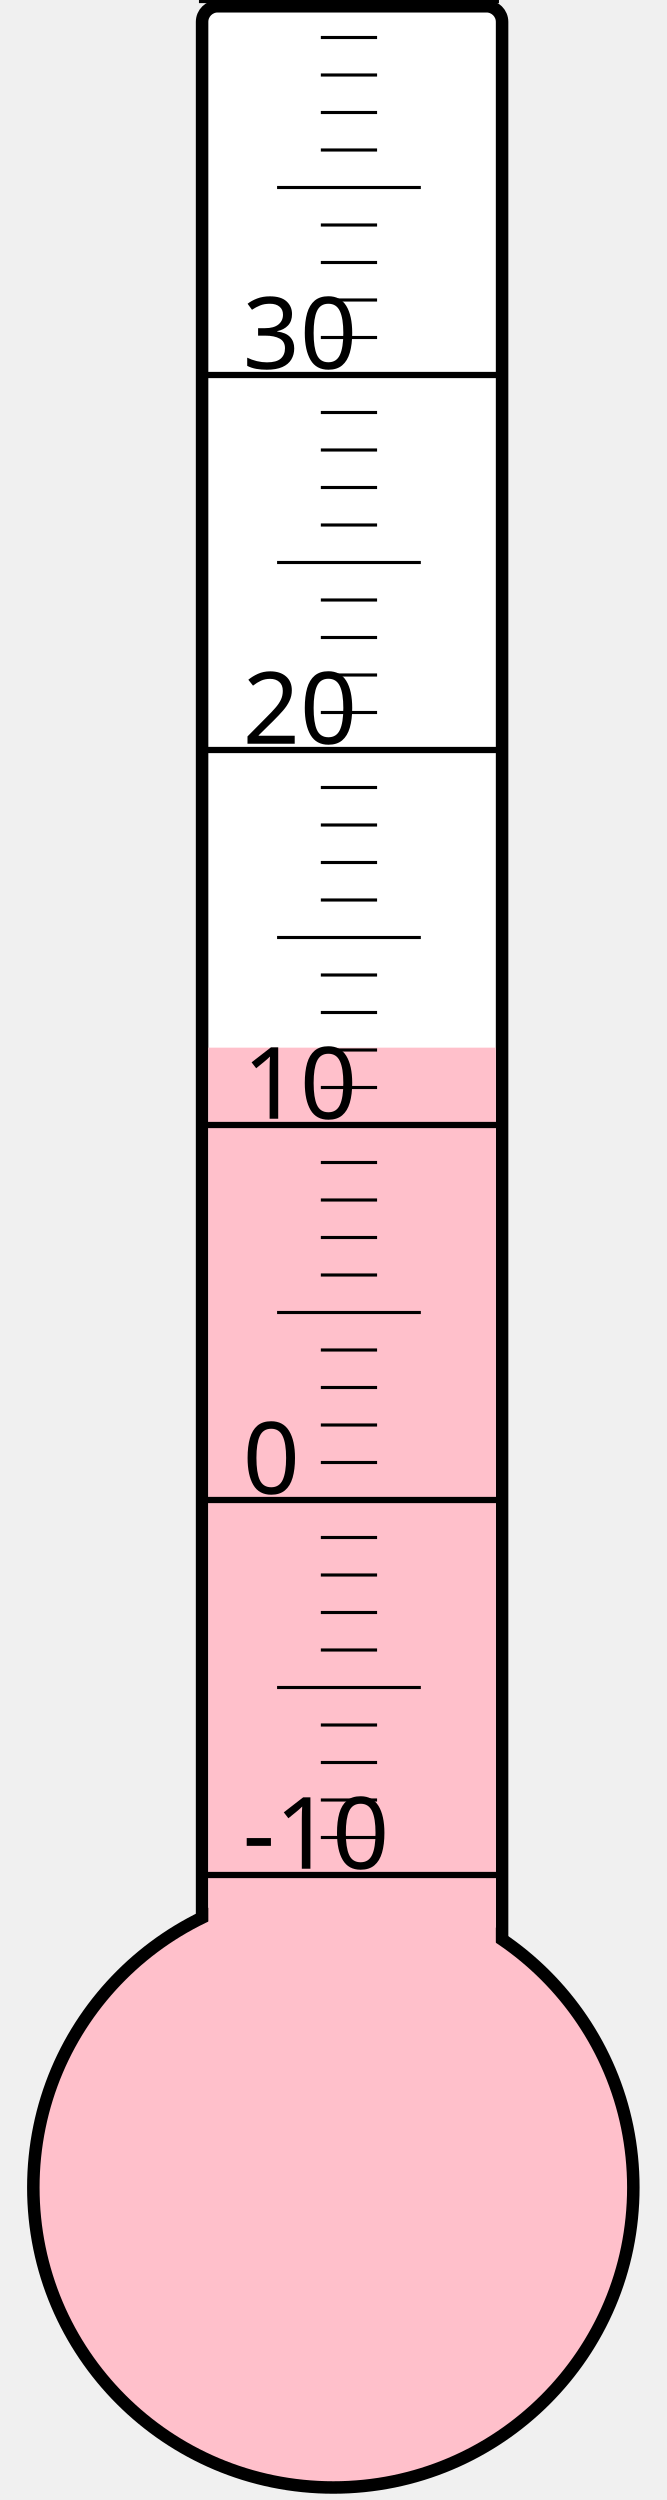
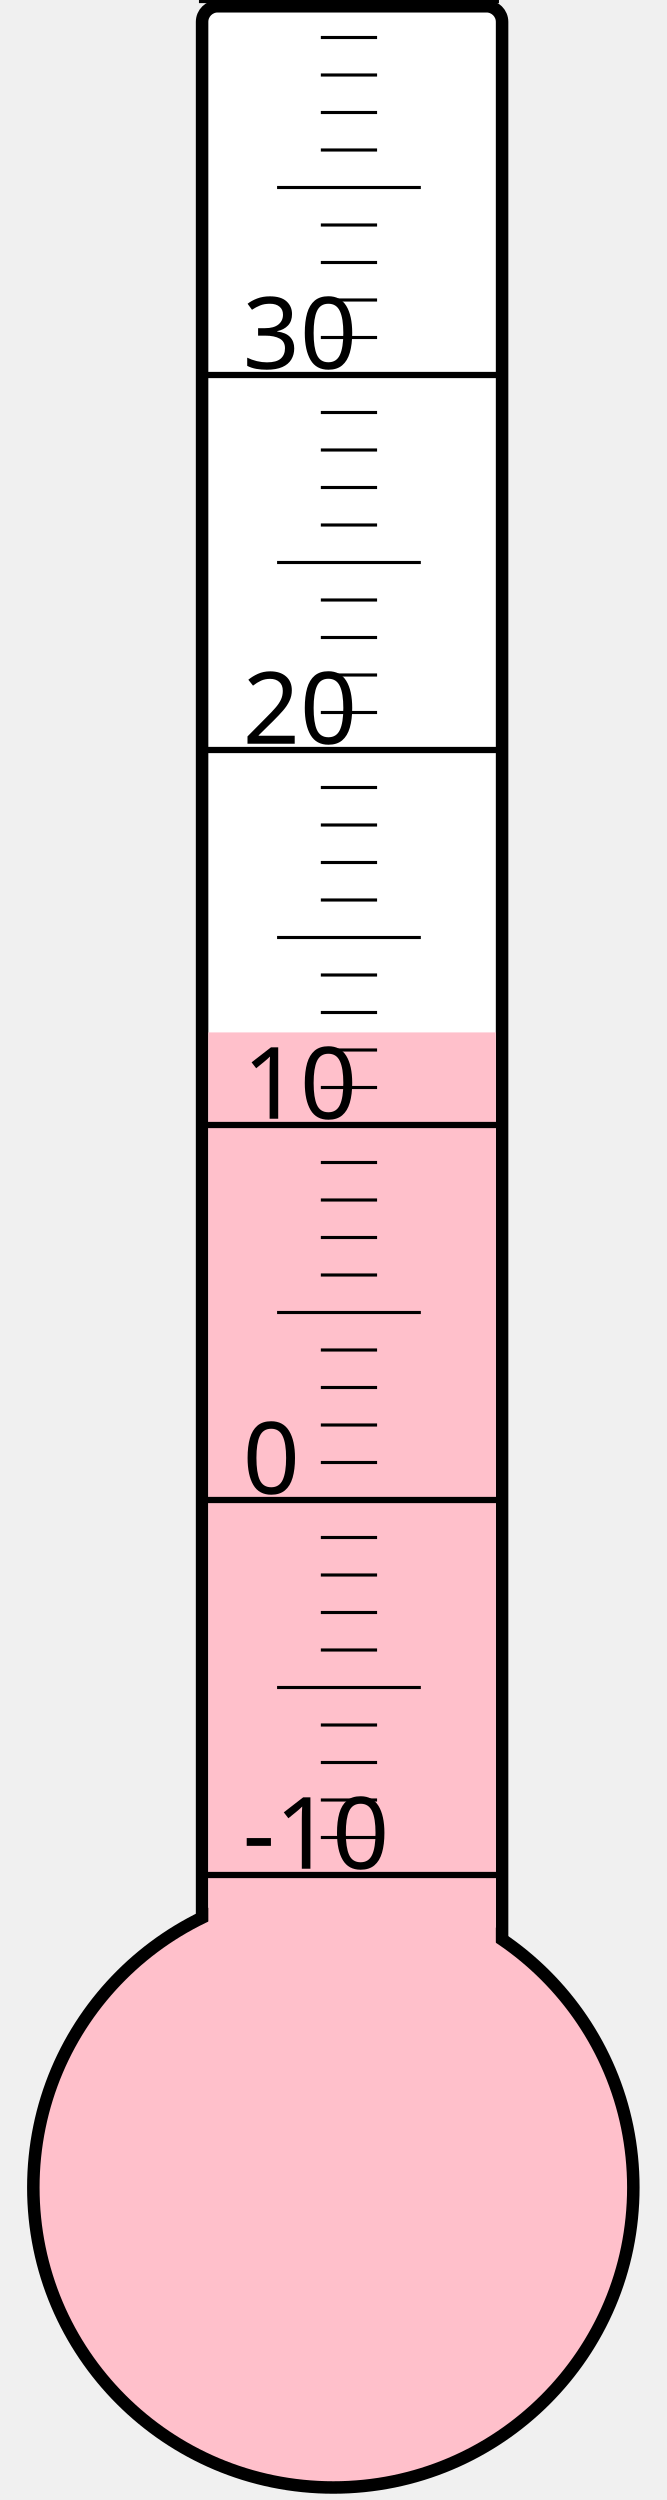
<svg xmlns="http://www.w3.org/2000/svg" width="40px" height="150px" viewBox="0 0 200 800">
  <rect width="200" height="800" x="0" y="0" style="fill: #ffffeb; fill-opacity: 0;" />
  <rect width="96" height="680" x="58" y="2" rx="5" ry="5" style="fill: white; fill-opacity: 1; stroke: black; stroke-width: 4;" />
  <circle cx="100" cy="700" r="96" style="fill: pink; stroke: black; stroke-width: 4;" />
-   <rect width="92" height="364.75" x="60" y="335.25" style="fill: pink; fill-opacity: 1; stroke-width: 0;" />
+   <rect width="92" height="369.625" x="60" y="330.375" style="fill: pink; fill-opacity: 1; stroke-width: 0;" />
  <text x="71" y="598" style="font-family: sans-serif; font-size: 24pt;">-10</text>
  <text x="71" y="478" style="font-family: sans-serif; font-size: 24pt;">0</text>
  <text x="71" y="358" style="font-family: sans-serif; font-size: 24pt;">10</text>
  <text x="71" y="238" style="font-family: sans-serif; font-size: 24pt;">20</text>
  <text x="71" y="118" style="font-family: sans-serif; font-size: 24pt;">30</text>
  <g style="stroke: black;">
    <line x1="57" y1="600" x2="153" y2="600" style="stroke-width: 2;" />
    <line x1="96" y1="588" x2="114" y2="588" style="stroke-width: 1;" />
    <line x1="96" y1="576" x2="114" y2="576" style="stroke-width: 1;" />
    <line x1="96" y1="564" x2="114" y2="564" style="stroke-width: 1;" />
    <line x1="96" y1="552" x2="114" y2="552" style="stroke-width: 1;" />
    <line x1="82" y1="540" x2="128" y2="540" style="stroke-width: 1;" />
    <line x1="96" y1="528" x2="114" y2="528" style="stroke-width: 1;" />
    <line x1="96" y1="516" x2="114" y2="516" style="stroke-width: 1;" />
    <line x1="96" y1="504" x2="114" y2="504" style="stroke-width: 1;" />
    <line x1="96" y1="492" x2="114" y2="492" style="stroke-width: 1;" />
    <line x1="57" y1="480" x2="153" y2="480" style="stroke-width: 2;" />
    <line x1="96" y1="468" x2="114" y2="468" style="stroke-width: 1;" />
    <line x1="96" y1="456" x2="114" y2="456" style="stroke-width: 1;" />
    <line x1="96" y1="444" x2="114" y2="444" style="stroke-width: 1;" />
    <line x1="96" y1="432" x2="114" y2="432" style="stroke-width: 1;" />
    <line x1="82" y1="420" x2="128" y2="420" style="stroke-width: 1;" />
    <line x1="96" y1="408" x2="114" y2="408" style="stroke-width: 1;" />
    <line x1="96" y1="396" x2="114" y2="396" style="stroke-width: 1;" />
    <line x1="96" y1="384" x2="114" y2="384" style="stroke-width: 1;" />
    <line x1="96" y1="372" x2="114" y2="372" style="stroke-width: 1;" />
    <line x1="57" y1="360" x2="153" y2="360" style="stroke-width: 2;" />
    <line x1="96" y1="348" x2="114" y2="348" style="stroke-width: 1;" />
    <line x1="96" y1="336" x2="114" y2="336" style="stroke-width: 1;" />
    <line x1="96" y1="324" x2="114" y2="324" style="stroke-width: 1;" />
    <line x1="96" y1="312" x2="114" y2="312" style="stroke-width: 1;" />
    <line x1="82" y1="300" x2="128" y2="300" style="stroke-width: 1;" />
    <line x1="96" y1="288" x2="114" y2="288" style="stroke-width: 1;" />
    <line x1="96" y1="276" x2="114" y2="276" style="stroke-width: 1;" />
    <line x1="96" y1="264" x2="114" y2="264" style="stroke-width: 1;" />
    <line x1="96" y1="252" x2="114" y2="252" style="stroke-width: 1;" />
    <line x1="57" y1="240" x2="153" y2="240" style="stroke-width: 2;" />
    <line x1="96" y1="228" x2="114" y2="228" style="stroke-width: 1;" />
    <line x1="96" y1="216" x2="114" y2="216" style="stroke-width: 1;" />
    <line x1="96" y1="204" x2="114" y2="204" style="stroke-width: 1;" />
    <line x1="96" y1="192" x2="114" y2="192" style="stroke-width: 1;" />
    <line x1="82" y1="180" x2="128" y2="180" style="stroke-width: 1;" />
    <line x1="96" y1="168" x2="114" y2="168" style="stroke-width: 1;" />
    <line x1="96" y1="156" x2="114" y2="156" style="stroke-width: 1;" />
    <line x1="96" y1="144" x2="114" y2="144" style="stroke-width: 1;" />
    <line x1="96" y1="132" x2="114" y2="132" style="stroke-width: 1;" />
    <line x1="57" y1="120" x2="153" y2="120" style="stroke-width: 2;" />
    <line x1="96" y1="108" x2="114" y2="108" style="stroke-width: 1;" />
    <line x1="96" y1="96" x2="114" y2="96" style="stroke-width: 1;" />
    <line x1="96" y1="84" x2="114" y2="84" style="stroke-width: 1;" />
    <line x1="96" y1="72" x2="114" y2="72" style="stroke-width: 1;" />
    <line x1="82" y1="60" x2="128" y2="60" style="stroke-width: 1;" />
    <line x1="96" y1="48" x2="114" y2="48" style="stroke-width: 1;" />
    <line x1="96" y1="36" x2="114" y2="36" style="stroke-width: 1;" />
    <line x1="96" y1="24" x2="114" y2="24" style="stroke-width: 1;" />
    <line x1="96" y1="12" x2="114" y2="12" style="stroke-width: 1;" />
    <line x1="57" y1="0" x2="153" y2="0" style="stroke-width: 2;" />
  </g>
</svg>
